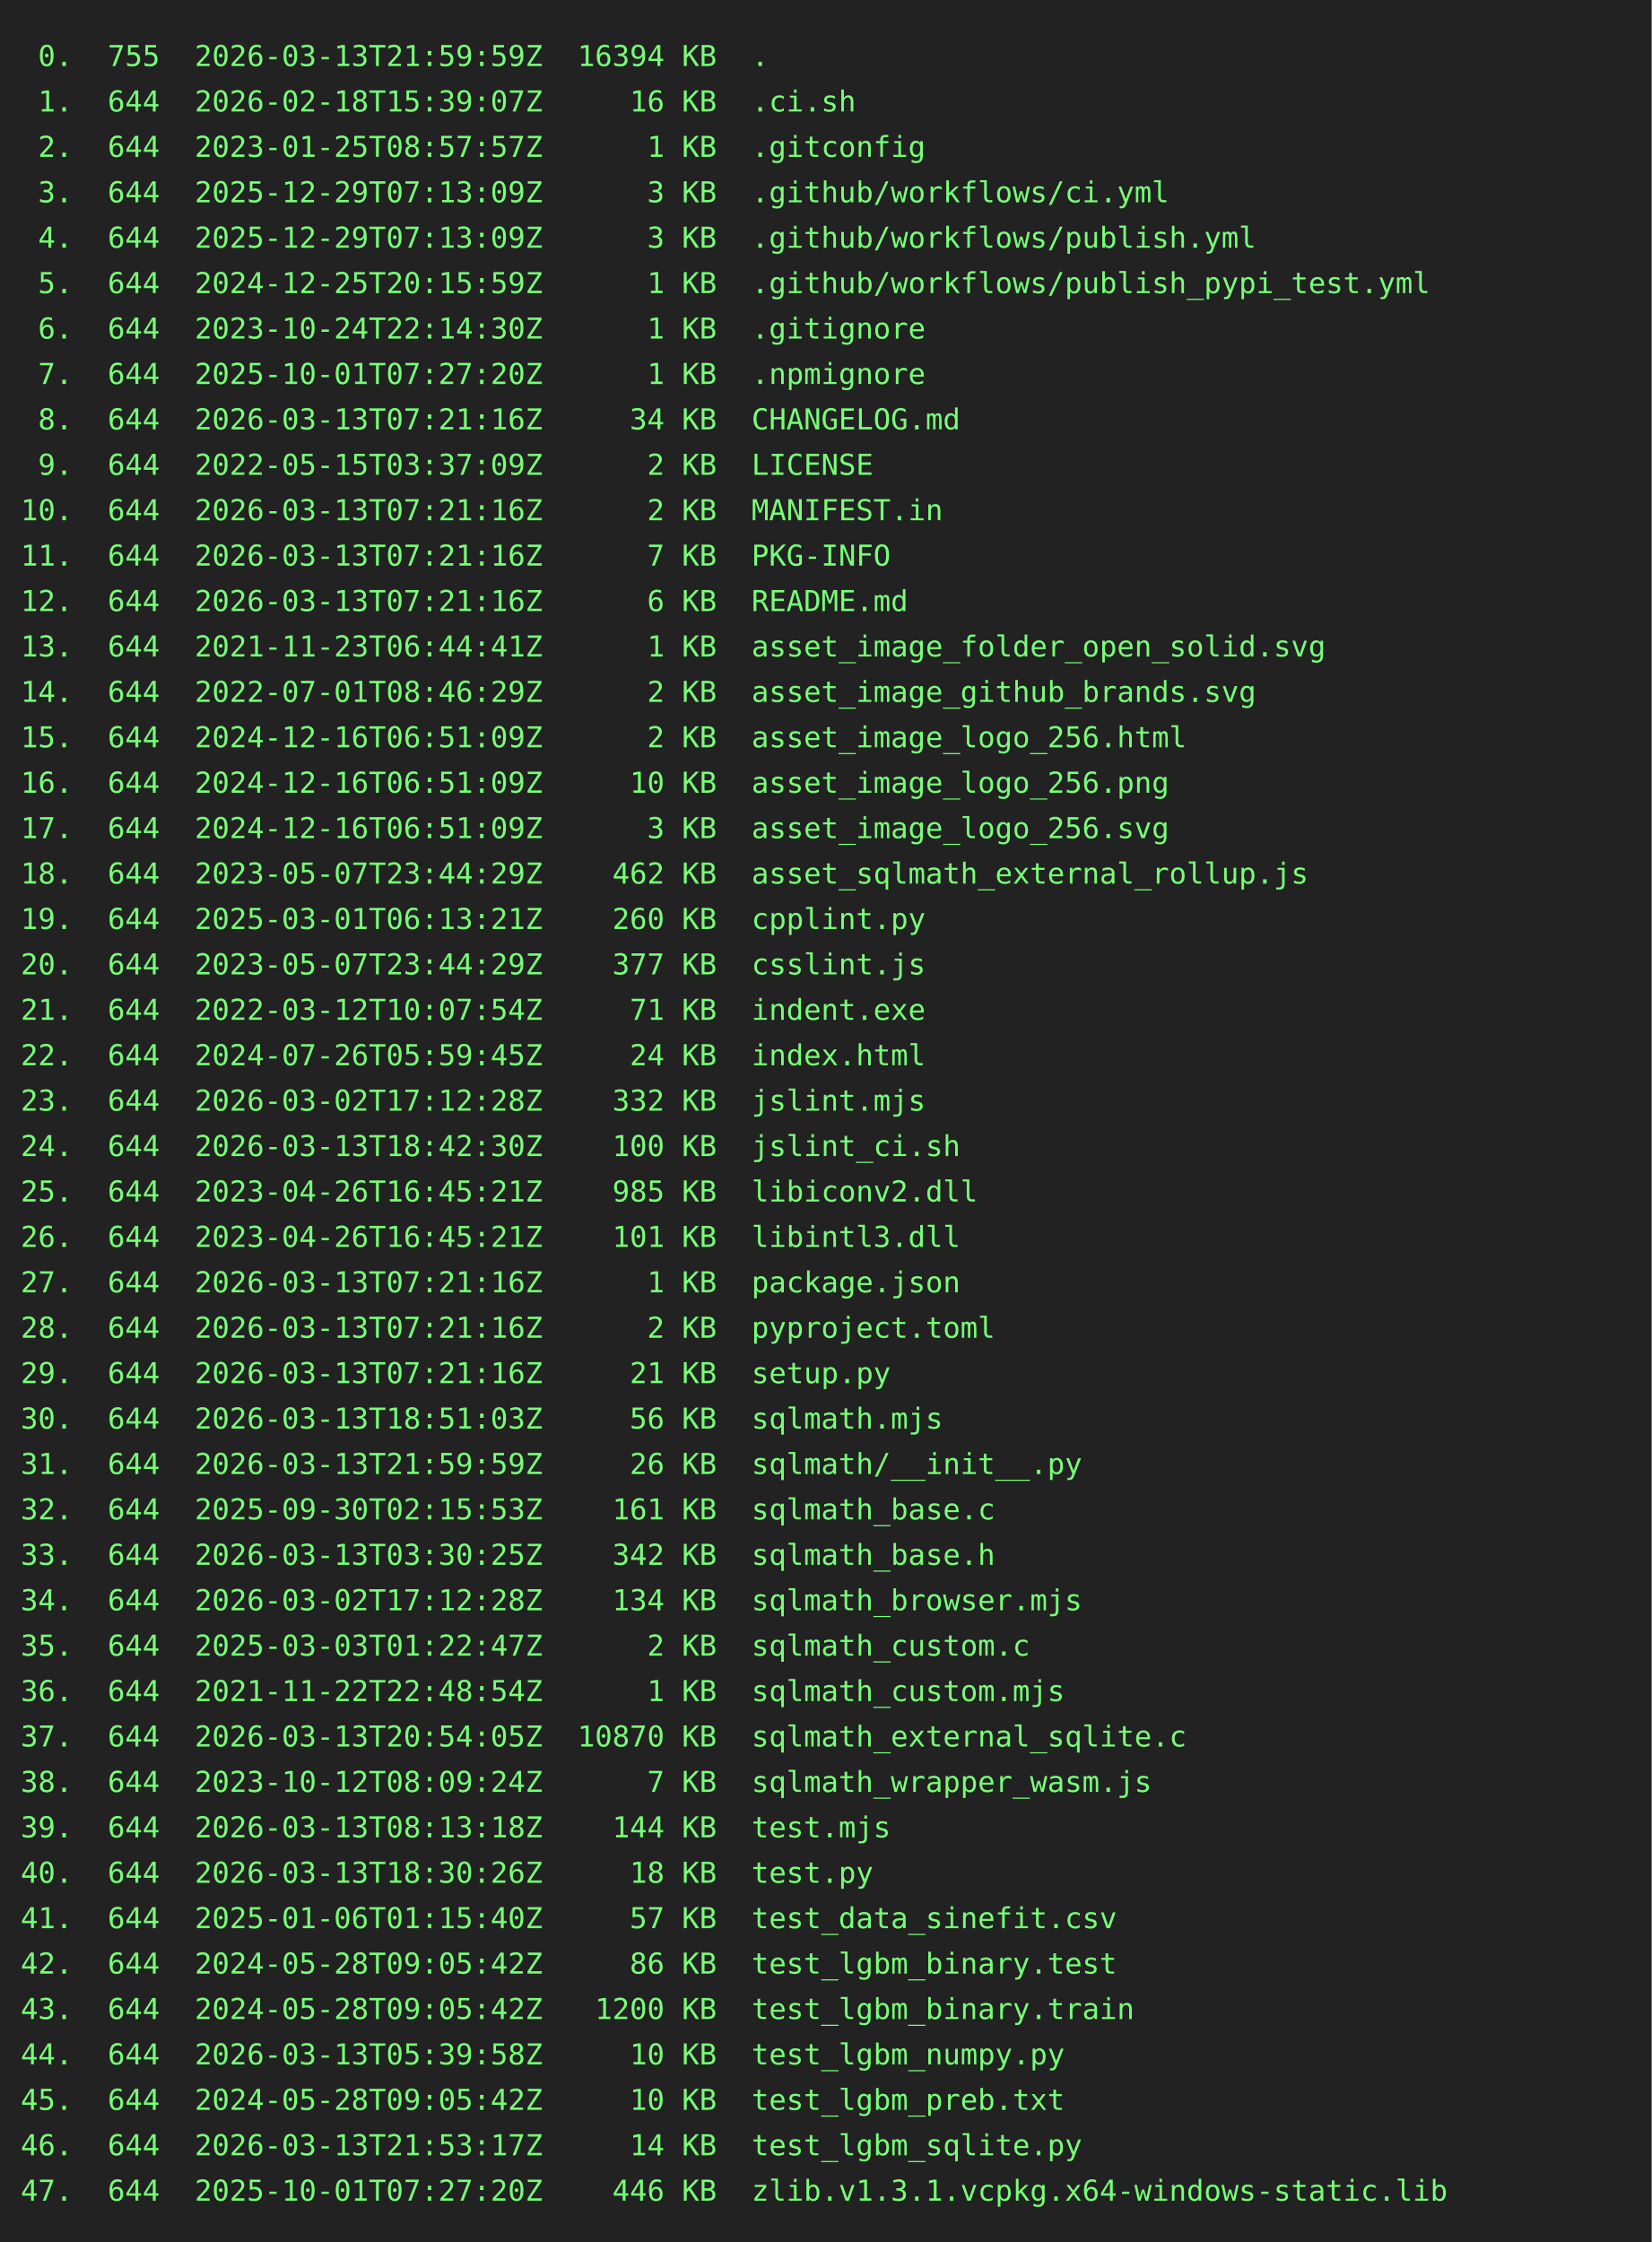
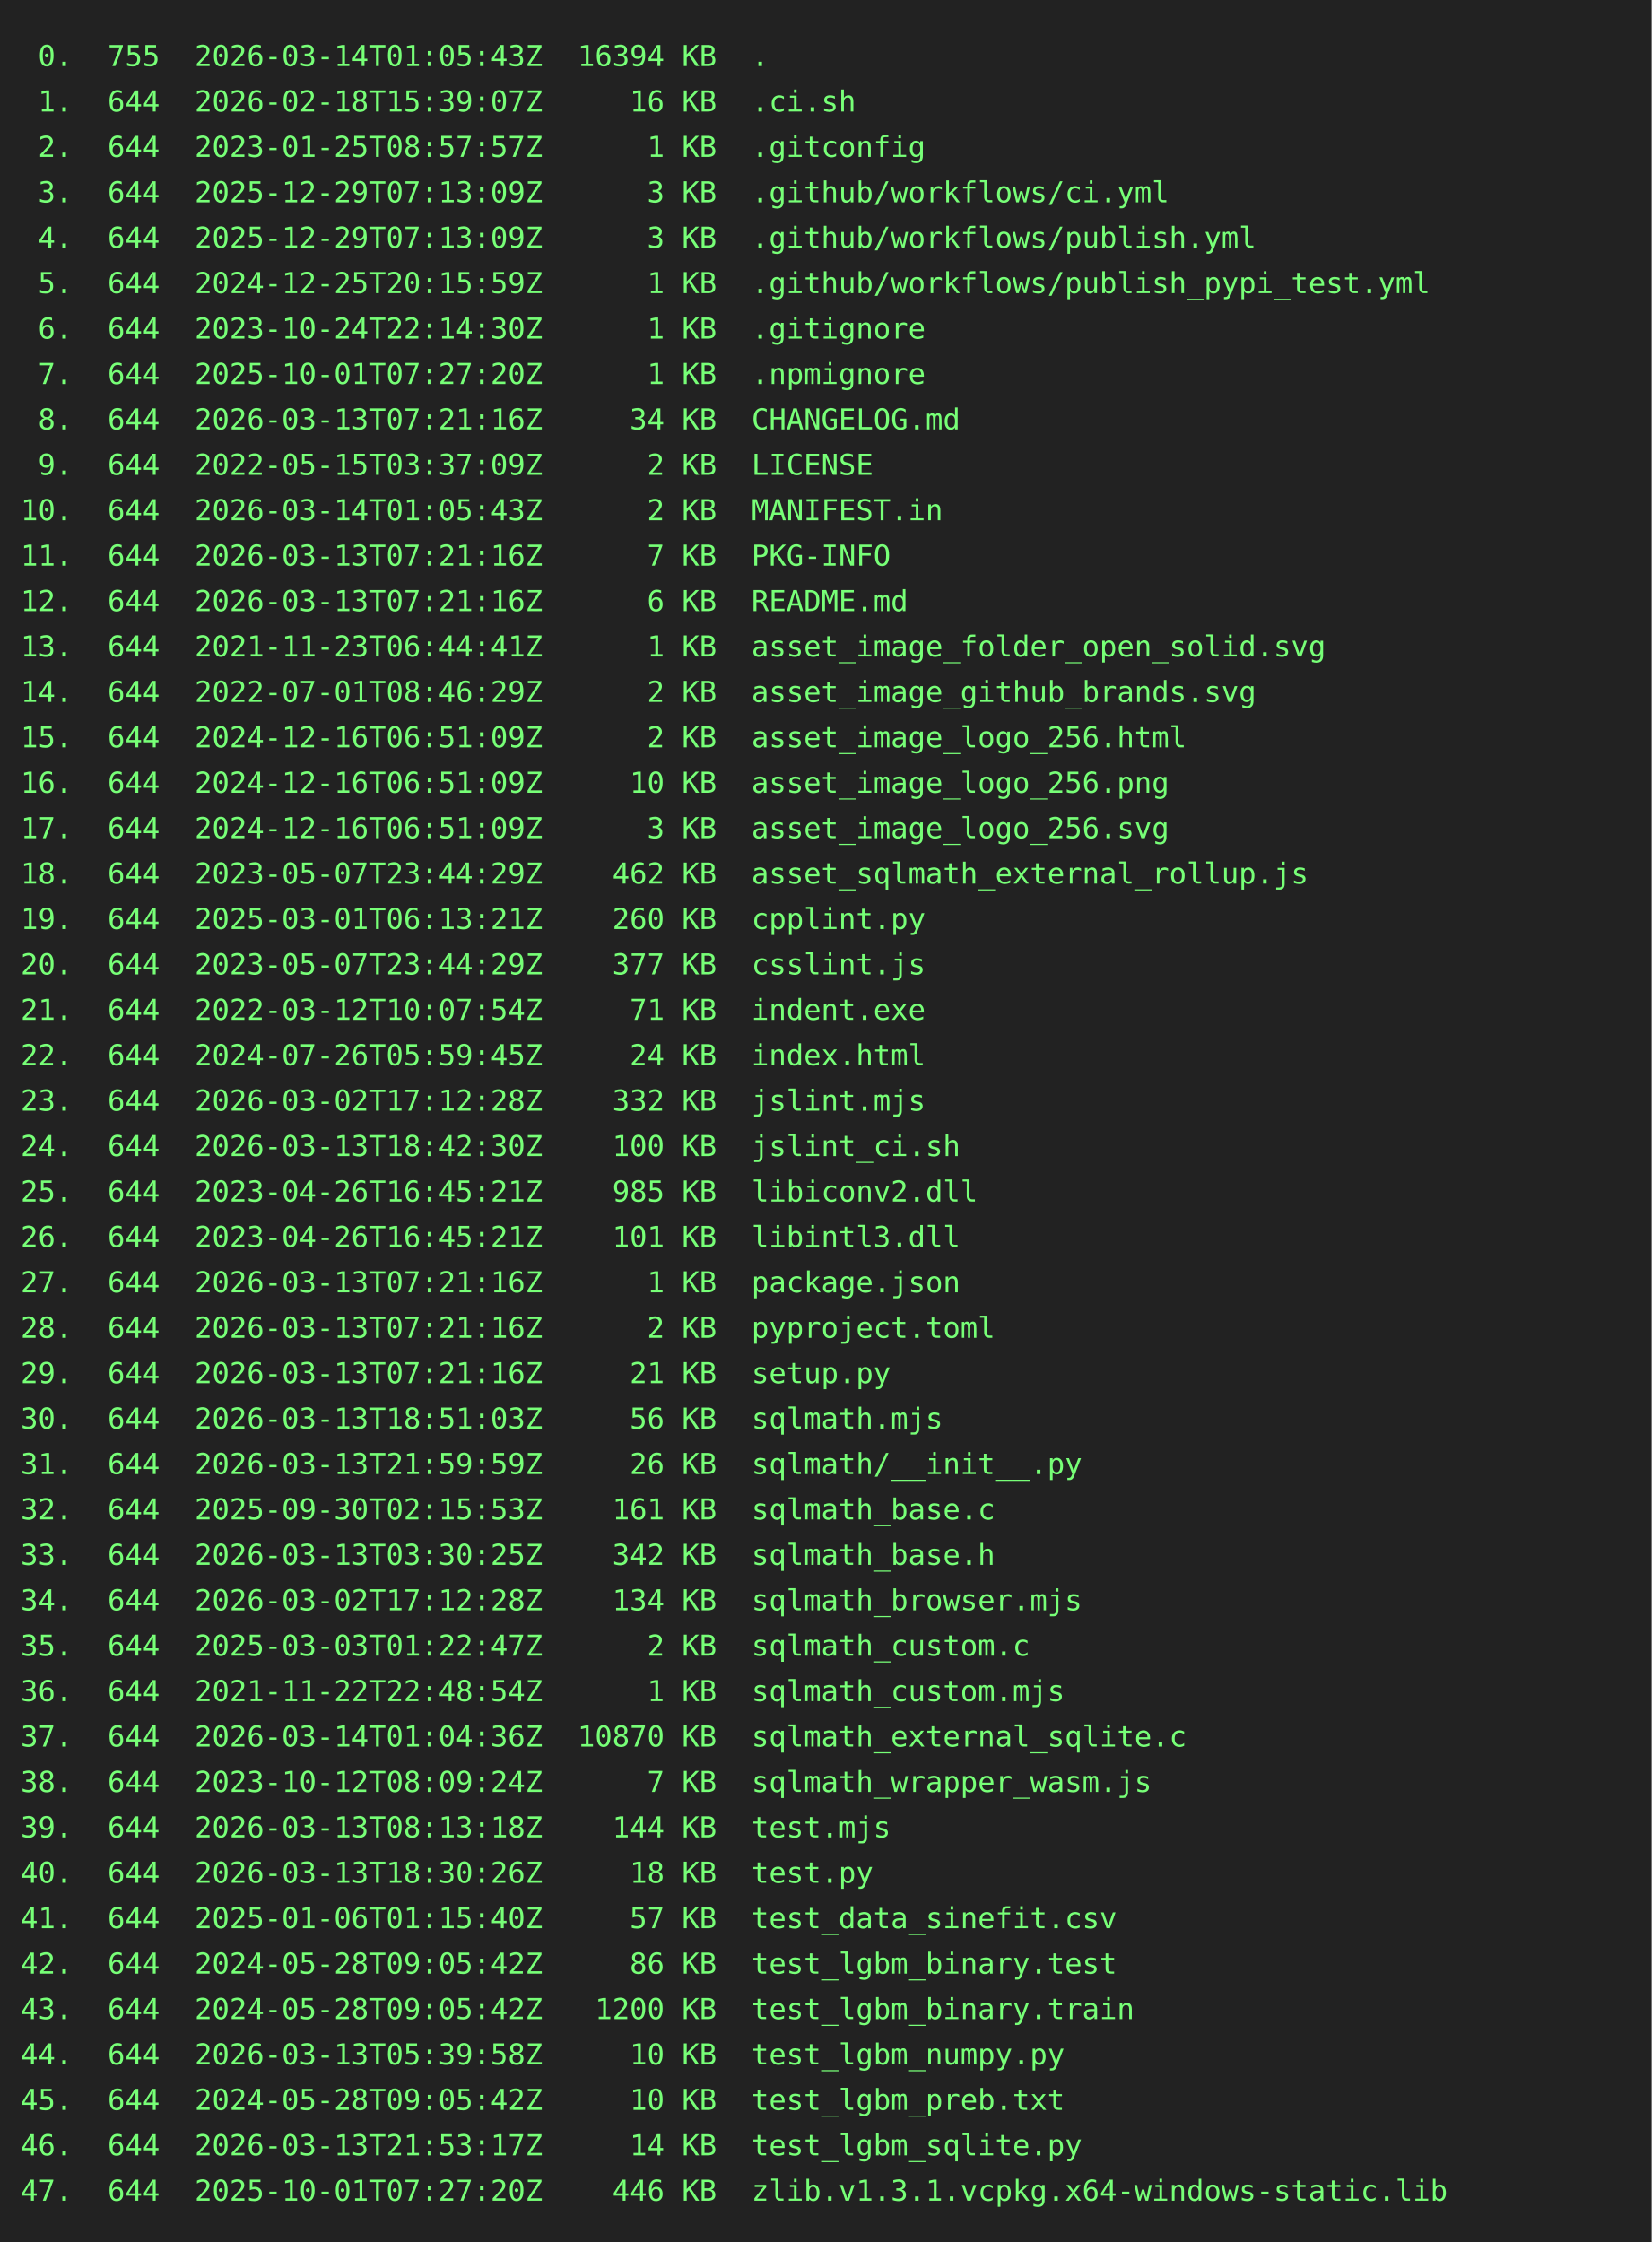
<svg xmlns="http://www.w3.org/2000/svg" height="1086" width="800">
  <rect height="1086" fill="#222" width="800" />
  <text fill="#7f7" font-family="consolas, menlo, monospace" font-size="14" xml:space="preserve">
-     <tspan lengthAdjust="spacingAndGlyphs" textLength="768" x="10" y="32"> 0.  755  2026-03-13T21:59:59Z  16394 KB  .                                                      </tspan>
+     <tspan lengthAdjust="spacingAndGlyphs" textLength="768" x="10" y="32"> 0.  755  2026-03-14T01:05:43Z  16394 KB  .                                                      </tspan>
    <tspan lengthAdjust="spacingAndGlyphs" textLength="768" x="10" y="54"> 1.  644  2026-02-18T15:39:07Z     16 KB  .ci.sh                                                 </tspan>
    <tspan lengthAdjust="spacingAndGlyphs" textLength="768" x="10" y="76"> 2.  644  2023-01-25T08:57:57Z      1 KB  .gitconfig                                             </tspan>
    <tspan lengthAdjust="spacingAndGlyphs" textLength="768" x="10" y="98"> 3.  644  2025-12-29T07:13:09Z      3 KB  .github/workflows/ci.yml                               </tspan>
    <tspan lengthAdjust="spacingAndGlyphs" textLength="768" x="10" y="120"> 4.  644  2025-12-29T07:13:09Z      3 KB  .github/workflows/publish.yml                          </tspan>
    <tspan lengthAdjust="spacingAndGlyphs" textLength="768" x="10" y="142"> 5.  644  2024-12-25T20:15:59Z      1 KB  .github/workflows/publish_pypi_test.yml                </tspan>
    <tspan lengthAdjust="spacingAndGlyphs" textLength="768" x="10" y="164"> 6.  644  2023-10-24T22:14:30Z      1 KB  .gitignore                                             </tspan>
    <tspan lengthAdjust="spacingAndGlyphs" textLength="768" x="10" y="186"> 7.  644  2025-10-01T07:27:20Z      1 KB  .npmignore                                             </tspan>
    <tspan lengthAdjust="spacingAndGlyphs" textLength="768" x="10" y="208"> 8.  644  2026-03-13T07:21:16Z     34 KB  CHANGELOG.md                                           </tspan>
    <tspan lengthAdjust="spacingAndGlyphs" textLength="768" x="10" y="230"> 9.  644  2022-05-15T03:37:09Z      2 KB  LICENSE                                                </tspan>
-     <tspan lengthAdjust="spacingAndGlyphs" textLength="768" x="10" y="252">10.  644  2026-03-13T07:21:16Z      2 KB  MANIFEST.in                                            </tspan>
+     <tspan lengthAdjust="spacingAndGlyphs" textLength="768" x="10" y="252">10.  644  2026-03-14T01:05:43Z      2 KB  MANIFEST.in                                            </tspan>
    <tspan lengthAdjust="spacingAndGlyphs" textLength="768" x="10" y="274">11.  644  2026-03-13T07:21:16Z      7 KB  PKG-INFO                                               </tspan>
    <tspan lengthAdjust="spacingAndGlyphs" textLength="768" x="10" y="296">12.  644  2026-03-13T07:21:16Z      6 KB  README.md                                              </tspan>
    <tspan lengthAdjust="spacingAndGlyphs" textLength="768" x="10" y="318">13.  644  2021-11-23T06:44:41Z      1 KB  asset_image_folder_open_solid.svg                      </tspan>
    <tspan lengthAdjust="spacingAndGlyphs" textLength="768" x="10" y="340">14.  644  2022-07-01T08:46:29Z      2 KB  asset_image_github_brands.svg                          </tspan>
    <tspan lengthAdjust="spacingAndGlyphs" textLength="768" x="10" y="362">15.  644  2024-12-16T06:51:09Z      2 KB  asset_image_logo_256.html                              </tspan>
    <tspan lengthAdjust="spacingAndGlyphs" textLength="768" x="10" y="384">16.  644  2024-12-16T06:51:09Z     10 KB  asset_image_logo_256.png                               </tspan>
    <tspan lengthAdjust="spacingAndGlyphs" textLength="768" x="10" y="406">17.  644  2024-12-16T06:51:09Z      3 KB  asset_image_logo_256.svg                               </tspan>
    <tspan lengthAdjust="spacingAndGlyphs" textLength="768" x="10" y="428">18.  644  2023-05-07T23:44:29Z    462 KB  asset_sqlmath_external_rollup.js                       </tspan>
    <tspan lengthAdjust="spacingAndGlyphs" textLength="768" x="10" y="450">19.  644  2025-03-01T06:13:21Z    260 KB  cpplint.py                                             </tspan>
    <tspan lengthAdjust="spacingAndGlyphs" textLength="768" x="10" y="472">20.  644  2023-05-07T23:44:29Z    377 KB  csslint.js                                             </tspan>
    <tspan lengthAdjust="spacingAndGlyphs" textLength="768" x="10" y="494">21.  644  2022-03-12T10:07:54Z     71 KB  indent.exe                                             </tspan>
    <tspan lengthAdjust="spacingAndGlyphs" textLength="768" x="10" y="516">22.  644  2024-07-26T05:59:45Z     24 KB  index.html                                             </tspan>
    <tspan lengthAdjust="spacingAndGlyphs" textLength="768" x="10" y="538">23.  644  2026-03-02T17:12:28Z    332 KB  jslint.mjs                                             </tspan>
    <tspan lengthAdjust="spacingAndGlyphs" textLength="768" x="10" y="560">24.  644  2026-03-13T18:42:30Z    100 KB  jslint_ci.sh                                           </tspan>
    <tspan lengthAdjust="spacingAndGlyphs" textLength="768" x="10" y="582">25.  644  2023-04-26T16:45:21Z    985 KB  libiconv2.dll                                          </tspan>
    <tspan lengthAdjust="spacingAndGlyphs" textLength="768" x="10" y="604">26.  644  2023-04-26T16:45:21Z    101 KB  libintl3.dll                                           </tspan>
    <tspan lengthAdjust="spacingAndGlyphs" textLength="768" x="10" y="626">27.  644  2026-03-13T07:21:16Z      1 KB  package.json                                           </tspan>
    <tspan lengthAdjust="spacingAndGlyphs" textLength="768" x="10" y="648">28.  644  2026-03-13T07:21:16Z      2 KB  pyproject.toml                                         </tspan>
    <tspan lengthAdjust="spacingAndGlyphs" textLength="768" x="10" y="670">29.  644  2026-03-13T07:21:16Z     21 KB  setup.py                                               </tspan>
    <tspan lengthAdjust="spacingAndGlyphs" textLength="768" x="10" y="692">30.  644  2026-03-13T18:51:03Z     56 KB  sqlmath.mjs                                            </tspan>
    <tspan lengthAdjust="spacingAndGlyphs" textLength="768" x="10" y="714">31.  644  2026-03-13T21:59:59Z     26 KB  sqlmath/__init__.py                                    </tspan>
    <tspan lengthAdjust="spacingAndGlyphs" textLength="768" x="10" y="736">32.  644  2025-09-30T02:15:53Z    161 KB  sqlmath_base.c                                         </tspan>
    <tspan lengthAdjust="spacingAndGlyphs" textLength="768" x="10" y="758">33.  644  2026-03-13T03:30:25Z    342 KB  sqlmath_base.h                                         </tspan>
    <tspan lengthAdjust="spacingAndGlyphs" textLength="768" x="10" y="780">34.  644  2026-03-02T17:12:28Z    134 KB  sqlmath_browser.mjs                                    </tspan>
    <tspan lengthAdjust="spacingAndGlyphs" textLength="768" x="10" y="802">35.  644  2025-03-03T01:22:47Z      2 KB  sqlmath_custom.c                                       </tspan>
    <tspan lengthAdjust="spacingAndGlyphs" textLength="768" x="10" y="824">36.  644  2021-11-22T22:48:54Z      1 KB  sqlmath_custom.mjs                                     </tspan>
-     <tspan lengthAdjust="spacingAndGlyphs" textLength="768" x="10" y="846">37.  644  2026-03-13T20:54:05Z  10870 KB  sqlmath_external_sqlite.c                              </tspan>
+     <tspan lengthAdjust="spacingAndGlyphs" textLength="768" x="10" y="846">37.  644  2026-03-14T01:04:36Z  10870 KB  sqlmath_external_sqlite.c                              </tspan>
    <tspan lengthAdjust="spacingAndGlyphs" textLength="768" x="10" y="868">38.  644  2023-10-12T08:09:24Z      7 KB  sqlmath_wrapper_wasm.js                                </tspan>
    <tspan lengthAdjust="spacingAndGlyphs" textLength="768" x="10" y="890">39.  644  2026-03-13T08:13:18Z    144 KB  test.mjs                                               </tspan>
    <tspan lengthAdjust="spacingAndGlyphs" textLength="768" x="10" y="912">40.  644  2026-03-13T18:30:26Z     18 KB  test.py                                                </tspan>
    <tspan lengthAdjust="spacingAndGlyphs" textLength="768" x="10" y="934">41.  644  2025-01-06T01:15:40Z     57 KB  test_data_sinefit.csv                                  </tspan>
    <tspan lengthAdjust="spacingAndGlyphs" textLength="768" x="10" y="956">42.  644  2024-05-28T09:05:42Z     86 KB  test_lgbm_binary.test                                  </tspan>
    <tspan lengthAdjust="spacingAndGlyphs" textLength="768" x="10" y="978">43.  644  2024-05-28T09:05:42Z   1200 KB  test_lgbm_binary.train                                 </tspan>
    <tspan lengthAdjust="spacingAndGlyphs" textLength="768" x="10" y="1000">44.  644  2026-03-13T05:39:58Z     10 KB  test_lgbm_numpy.py                                     </tspan>
    <tspan lengthAdjust="spacingAndGlyphs" textLength="768" x="10" y="1022">45.  644  2024-05-28T09:05:42Z     10 KB  test_lgbm_preb.txt                                     </tspan>
    <tspan lengthAdjust="spacingAndGlyphs" textLength="768" x="10" y="1044">46.  644  2026-03-13T21:53:17Z     14 KB  test_lgbm_sqlite.py                                    </tspan>
    <tspan lengthAdjust="spacingAndGlyphs" textLength="768" x="10" y="1066">47.  644  2025-10-01T07:27:20Z    446 KB  zlib.v1.3.1.vcpkg.x64-windows-static.lib               </tspan>
  </text>
</svg>
